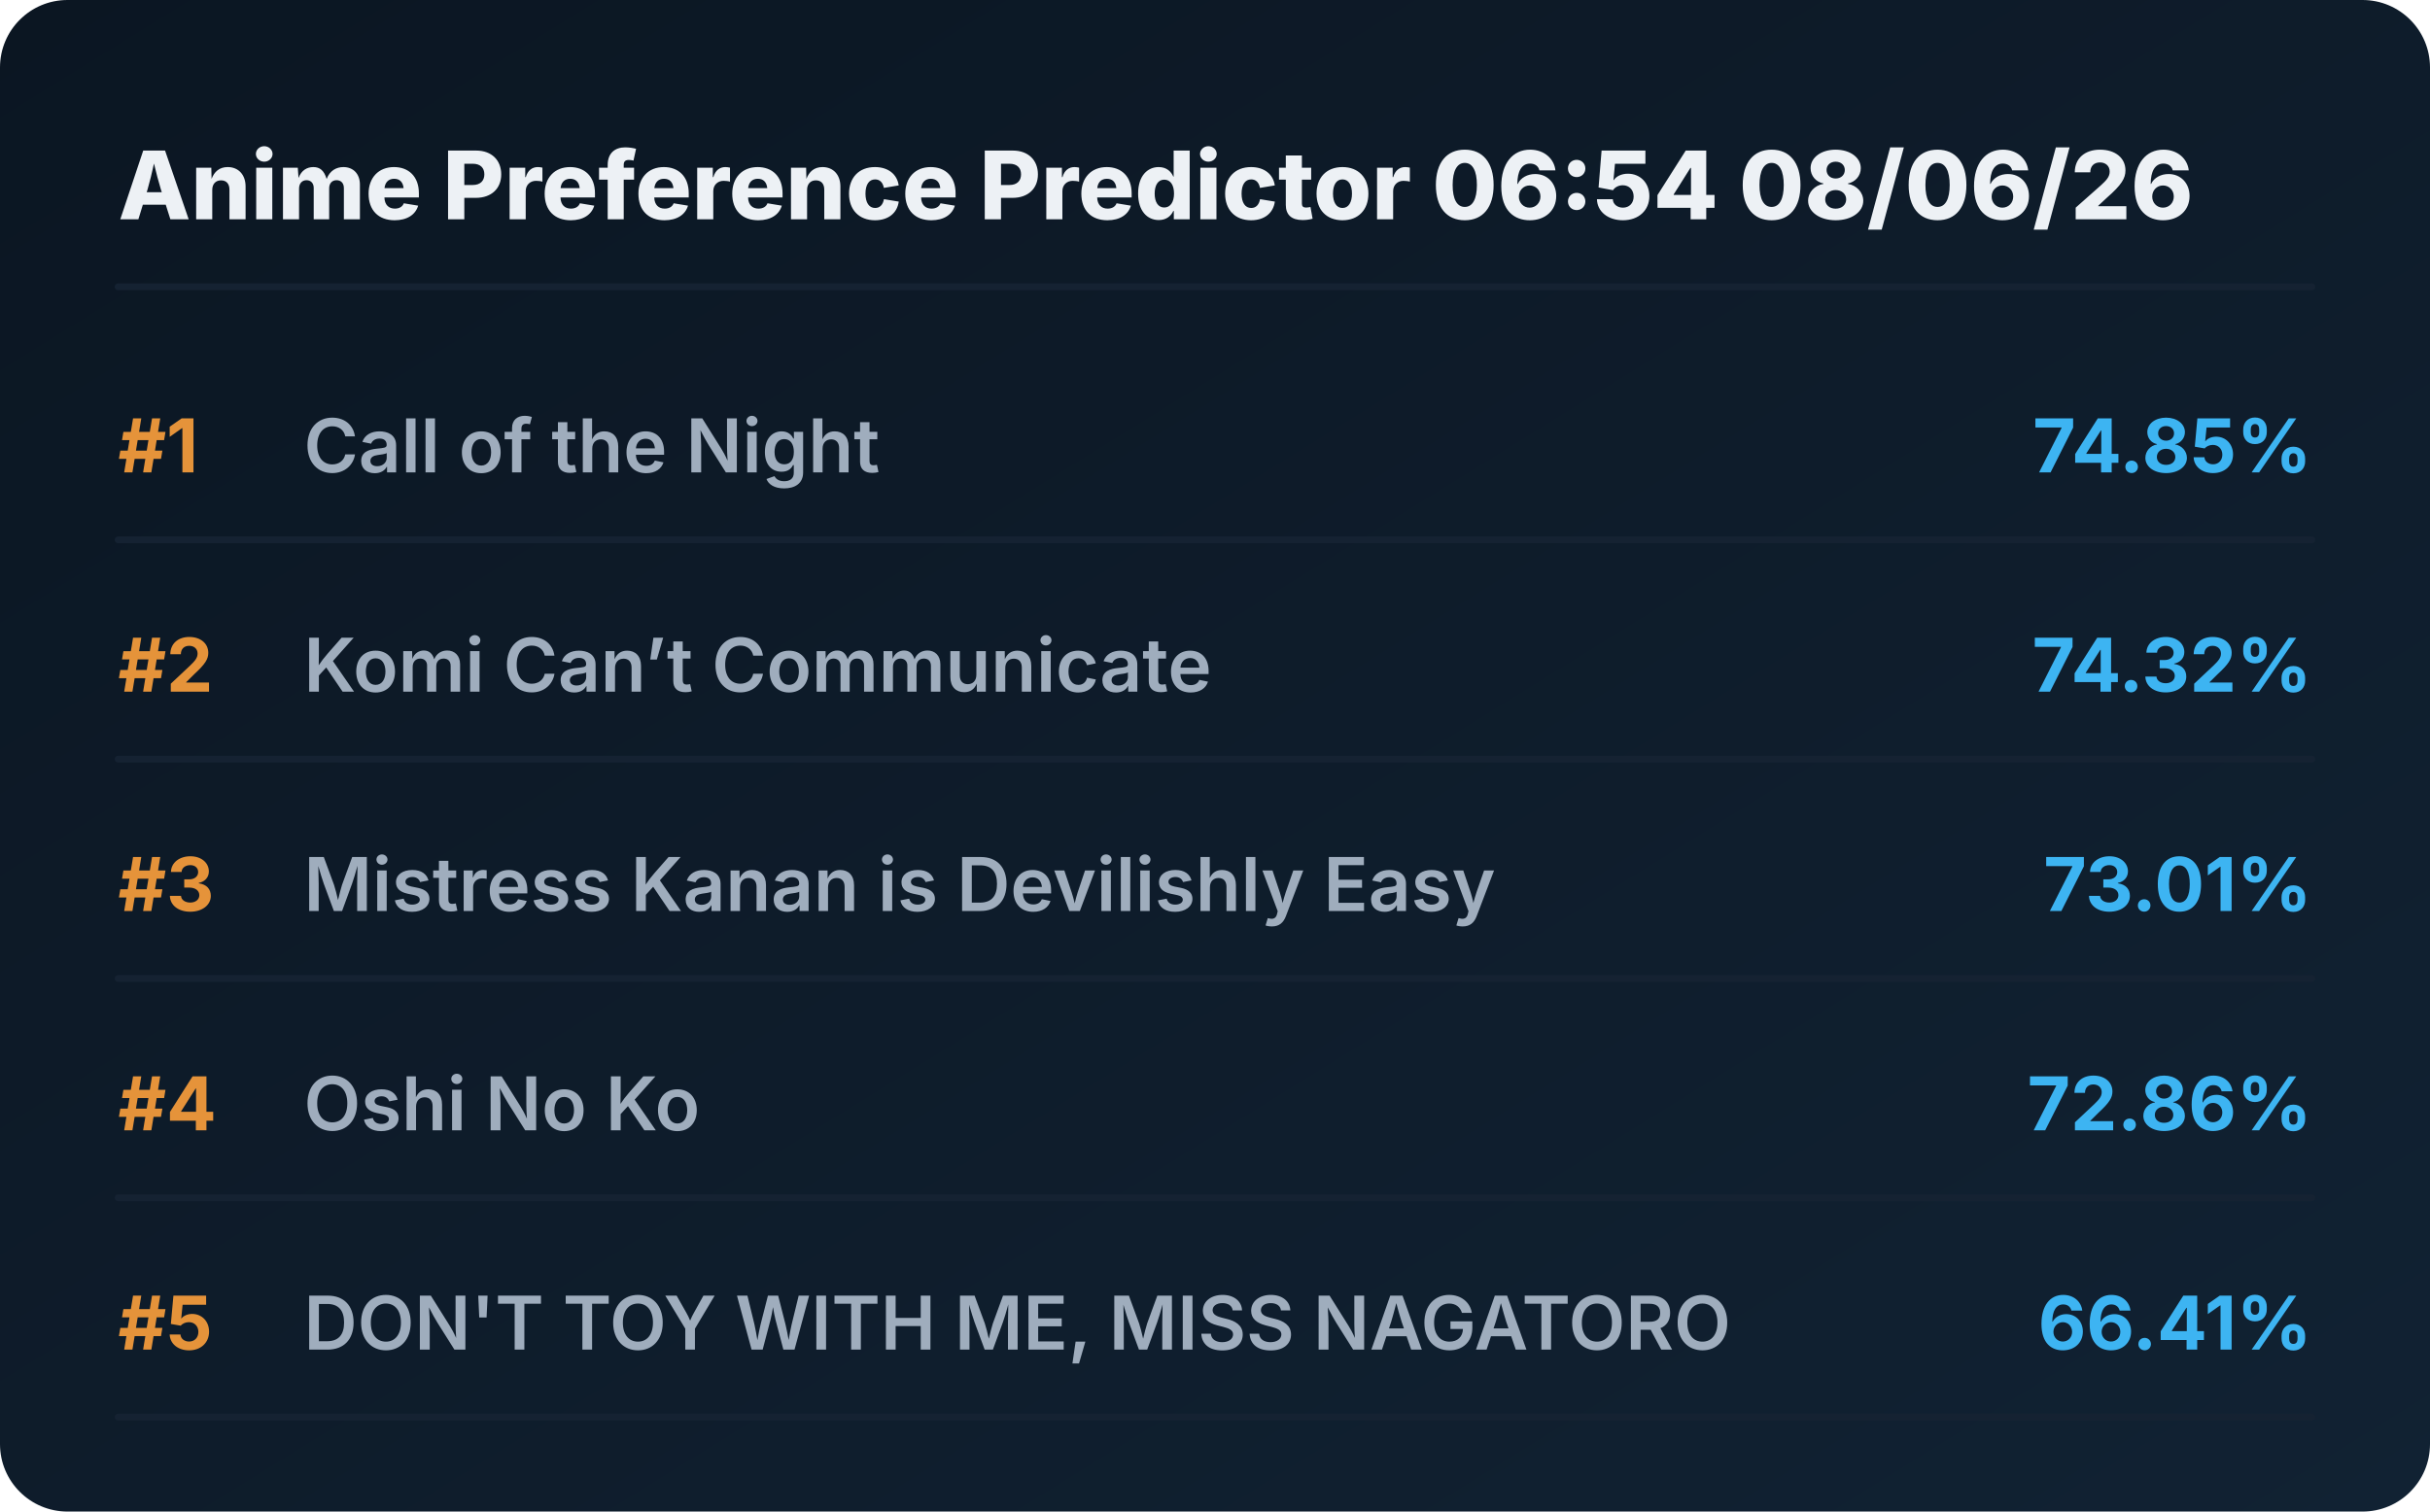
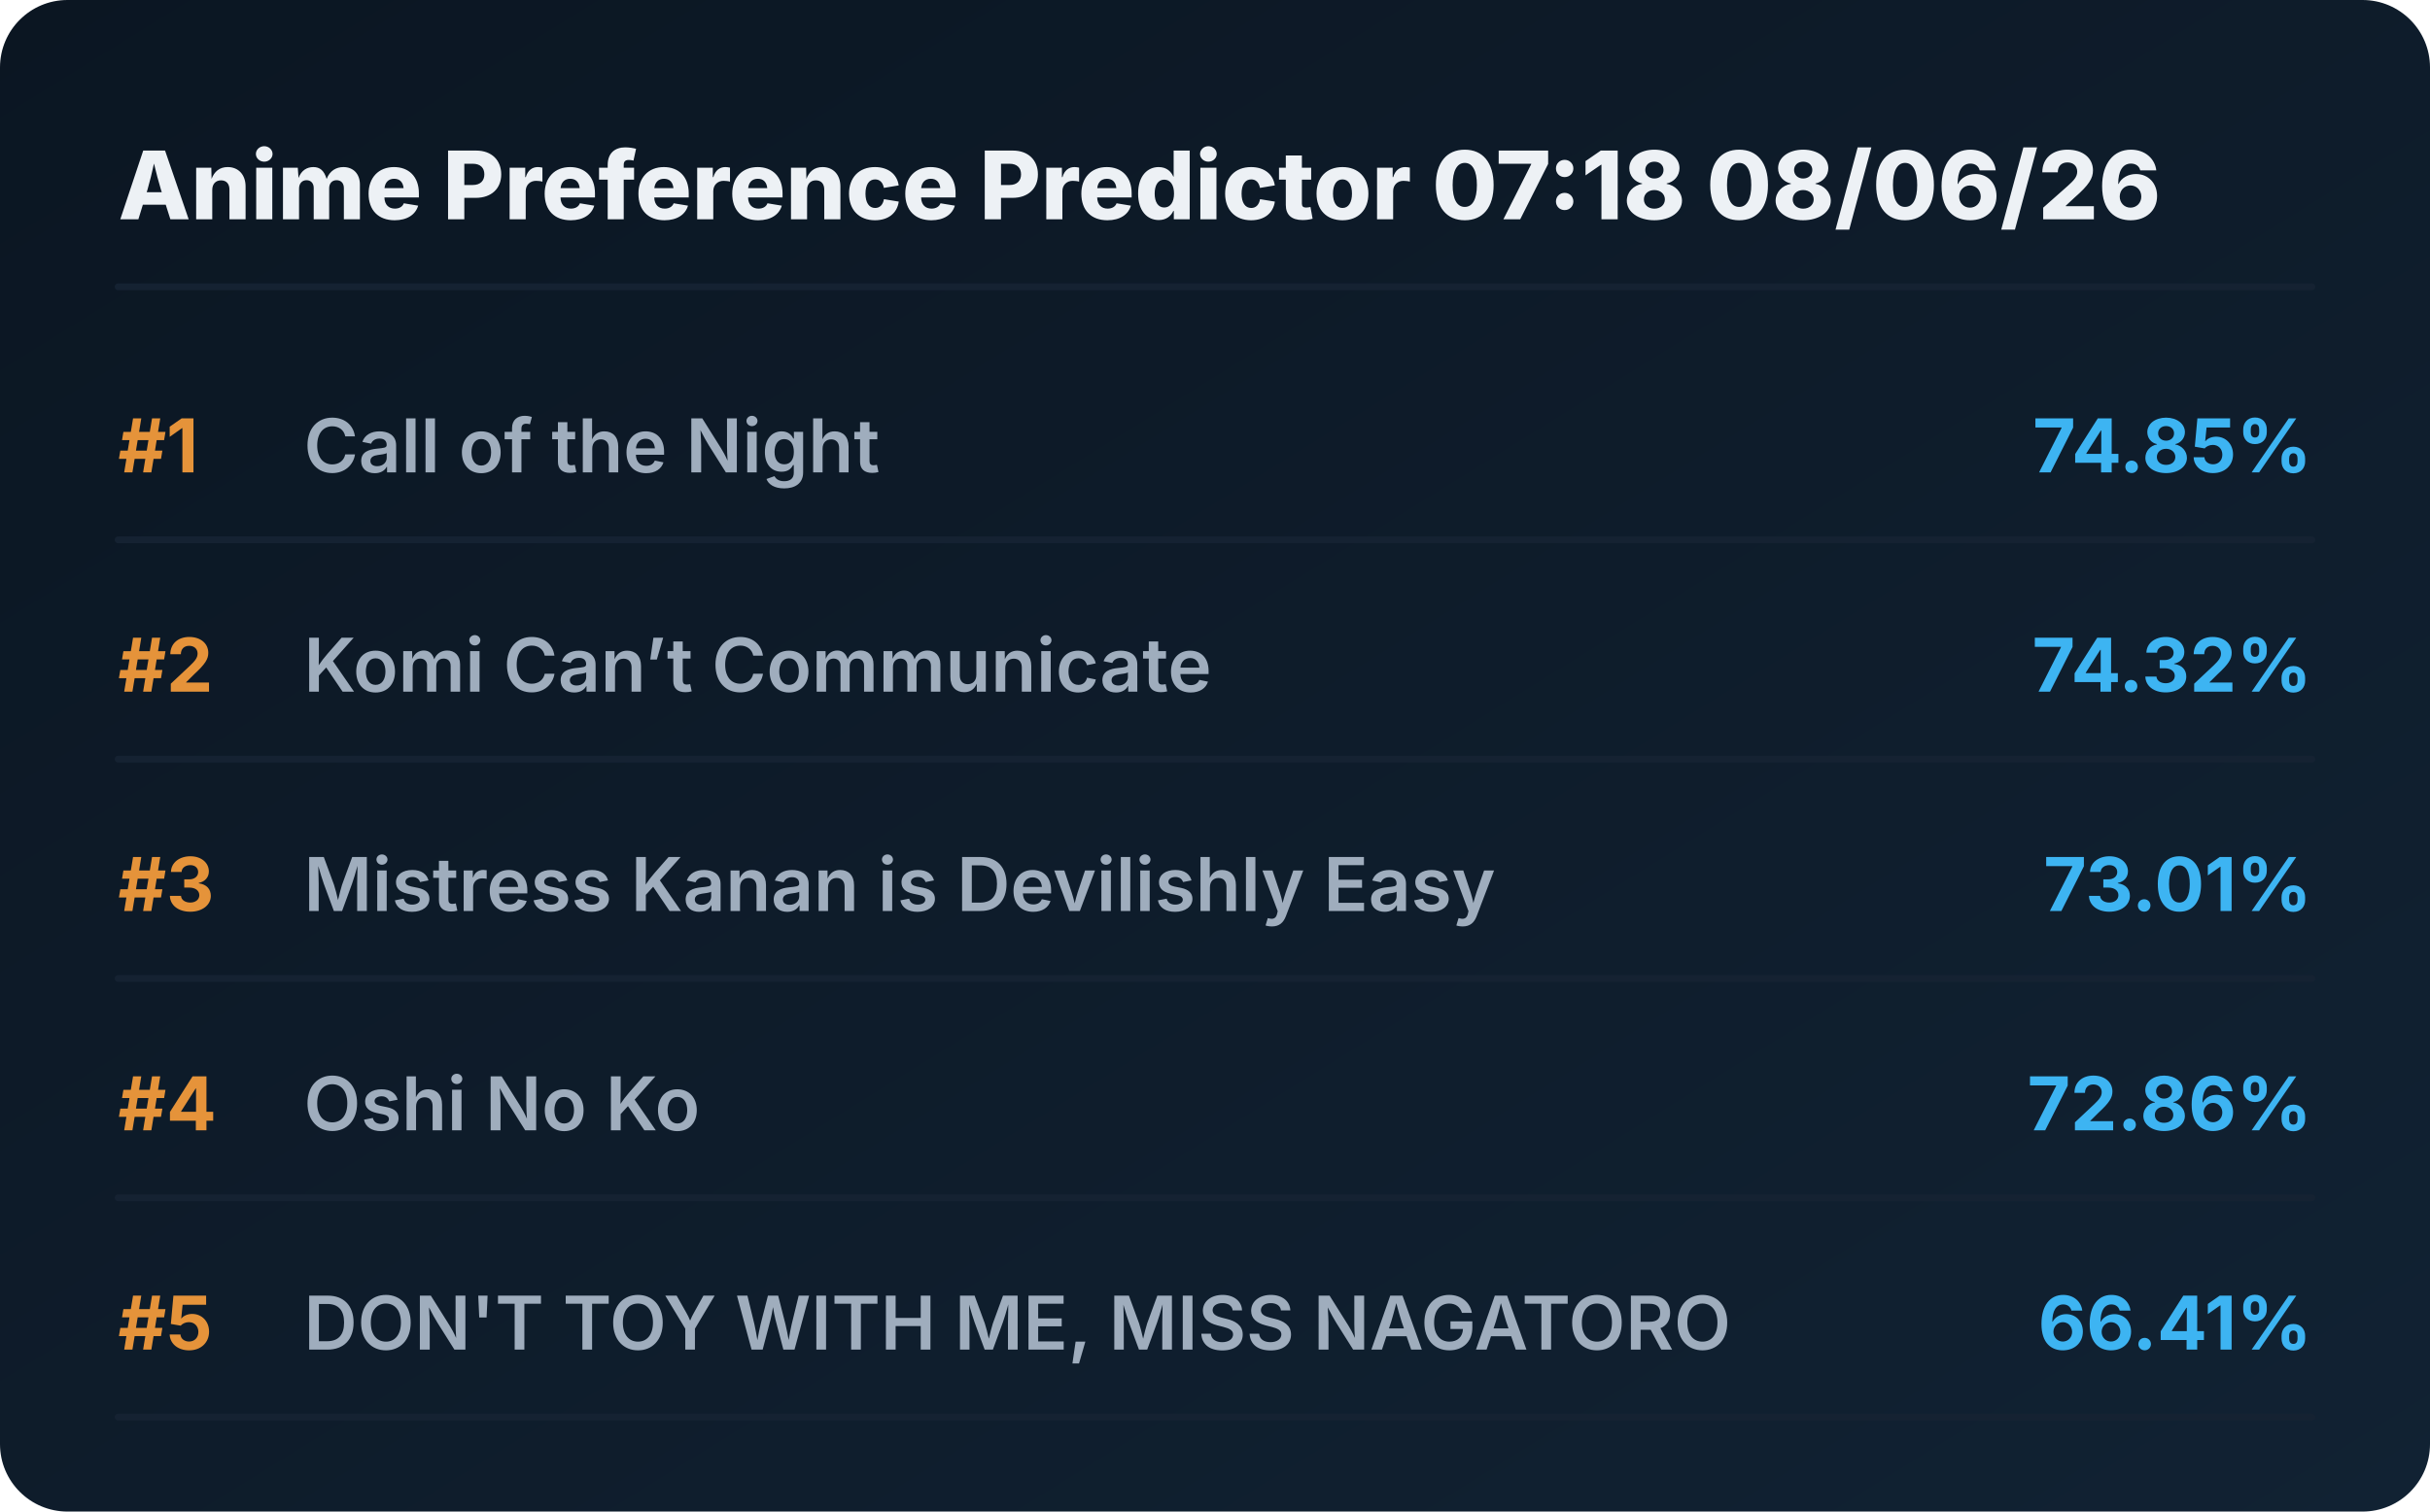
<svg xmlns="http://www.w3.org/2000/svg" viewBox="0 0 720 448" preserveAspectRatio="xMidYMid meet" style="width: 100%; height: auto; max-width: 720px;">
  <defs>
    <linearGradient id="boxGrad" x1="0%" y1="0%" x2="100%" y2="100%">
      <stop offset="0%" stop-color="#0b1622" />
      <stop offset="100%" stop-color="#112233" />
    </linearGradient>
    <clipPath id="titleClip">
      <rect x="90" y="0" width="510" height="100%" />
    </clipPath>
  </defs>
  <style>
    .bg { fill: url(#boxGrad); rx: 20px; }
    .header { font-family: 'Overpass', 'Inter', system-ui, sans-serif; font-weight: 800; font-size: 28px; fill: #edf1f5; }
    .rank { font-family: 'Overpass', 'Inter', system-ui, sans-serif; font-weight: 700; font-size: 22px; fill: #e5933a; }
    .title { font-family: 'Overpass', 'Inter', system-ui, sans-serif; font-weight: 600; font-size: 22px; fill: #9fadbd; }
    .score { font-family: 'Overpass', 'Inter', system-ui, sans-serif; font-weight: 700; font-size: 22px; fill: #3db4f2; }
    .line { stroke: #152232; stroke-width: 2; stroke-linecap: round; }
  </style>
  <rect class="bg" width="720" height="448" />
-   <text x="35" y="65" class="header">Anime Preference Predictor 06:54 08/06/26</text>
+   <text x="35" y="65" class="header">Anime Preference Predictor 07:18 08/06/26</text>
  <line x1="35" y1="85" x2="685" y2="85" class="line" />
  <g transform="translate(0, 0)">
    <text x="35" y="140" class="rank">#1</text>
    <text x="90" y="140" class="title">Call of the Night</text>
    <text x="685" y="140" class="score" text-anchor="end">74.85%</text>
    <line x1="35" y1="160" x2="685" y2="160" class="line" />
  </g>
  <g transform="translate(0, 65)">
    <text x="35" y="140" class="rank">#2</text>
    <text x="90" y="140" class="title">Komi Can’t Communicate</text>
    <text x="685" y="140" class="score" text-anchor="end">74.32%</text>
    <line x1="35" y1="160" x2="685" y2="160" class="line" />
  </g>
  <g transform="translate(0, 130)">
    <text x="35" y="140" class="rank">#3</text>
    <text x="90" y="140" class="title">Mistress Kanan is Devilishly Easy</text>
    <text x="685" y="140" class="score" text-anchor="end">73.01%</text>
    <line x1="35" y1="160" x2="685" y2="160" class="line" />
  </g>
  <g transform="translate(0, 195)">
    <text x="35" y="140" class="rank">#4</text>
    <text x="90" y="140" class="title">Oshi No Ko</text>
    <text x="685" y="140" class="score" text-anchor="end">72.86%</text>
    <line x1="35" y1="160" x2="685" y2="160" class="line" />
  </g>
  <g transform="translate(0, 260)">
    <text x="35" y="140" class="rank">#5</text>
    <text x="90" y="140" class="title">DON'T TOY WITH ME, MISS NAGATORO</text>
    <text x="685" y="140" class="score" text-anchor="end">66.41%</text>
    <line x1="35" y1="160" x2="685" y2="160" class="line" />
  </g>
</svg>
